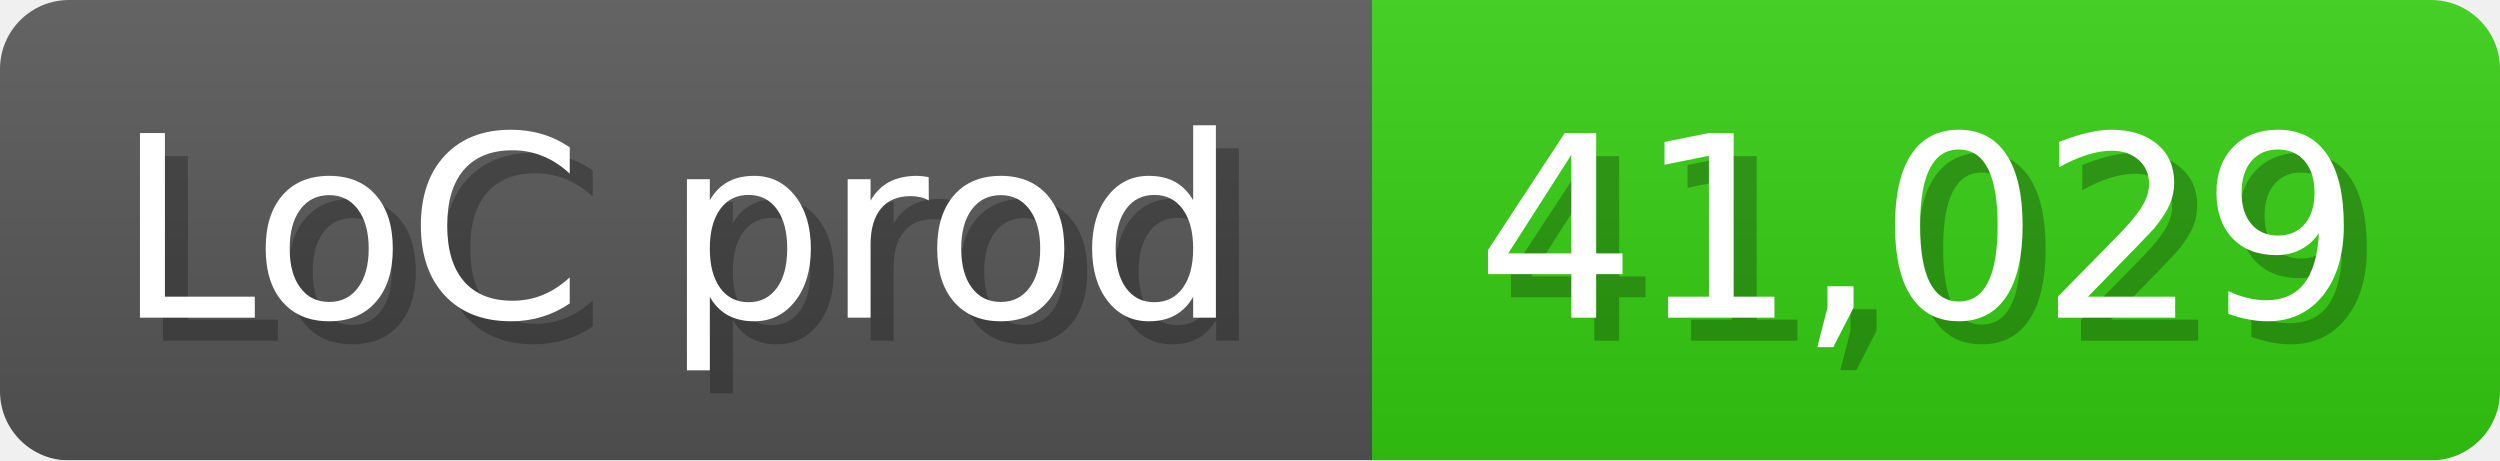
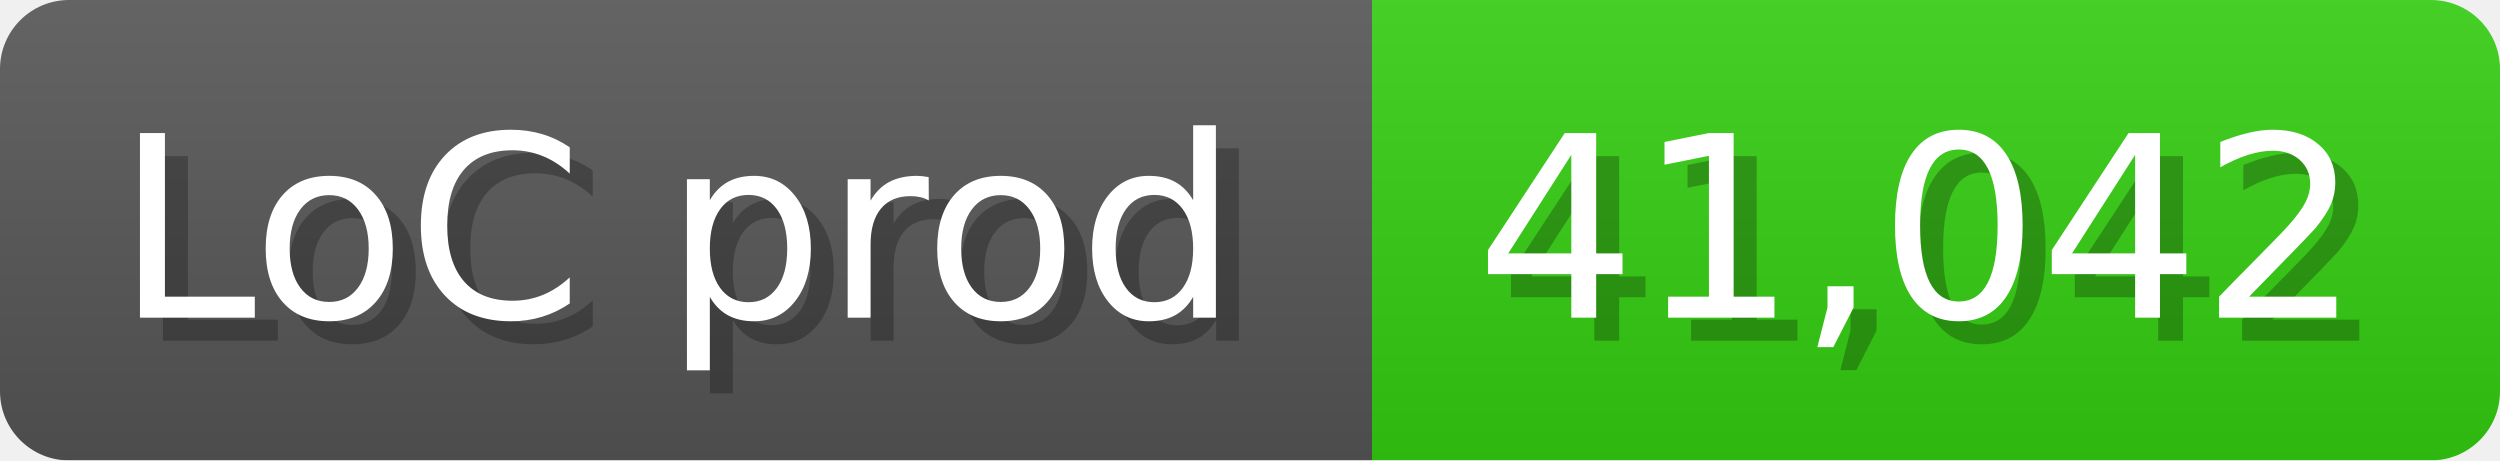
<svg xmlns="http://www.w3.org/2000/svg" width="108.6" height="20" viewBox="0 0 1086 200">
  <linearGradient id="a" x2="0" y2="100%">
    <stop offset="0" stop-opacity=".1" stop-color="#EEE" />
    <stop offset="1" stop-opacity=".1" />
  </linearGradient>
  <mask id="m">
    <rect width="1086" height="200" rx="30" fill="#FFF" />
  </mask>
  <g mask="url(#m)">
    <rect width="596" height="200" fill="#555" />
    <rect width="490" height="200" fill="#3C1" x="596" />
    <rect width="1086" height="200" fill="url(#a)" />
  </g>
  <g fill="#fff" text-anchor="start" font-family="Verdana,DejaVu Sans,sans-serif" font-size="110">
    <text x="60" y="148" textLength="496" fill="#000" opacity="0.25">LoC prod</text>
    <text x="50" y="138" textLength="496">LoC prod</text>
-     <text x="651" y="148" textLength="390" fill="#000" opacity="0.25">41,029</text>
-     <text x="641" y="138" textLength="390">41,029</text>
+     <text x="651" y="148" textLength="390" fill="#000" opacity="0.25">41,042</text>
+     <text x="641" y="138" textLength="390">41,042</text>
  </g>
</svg>
